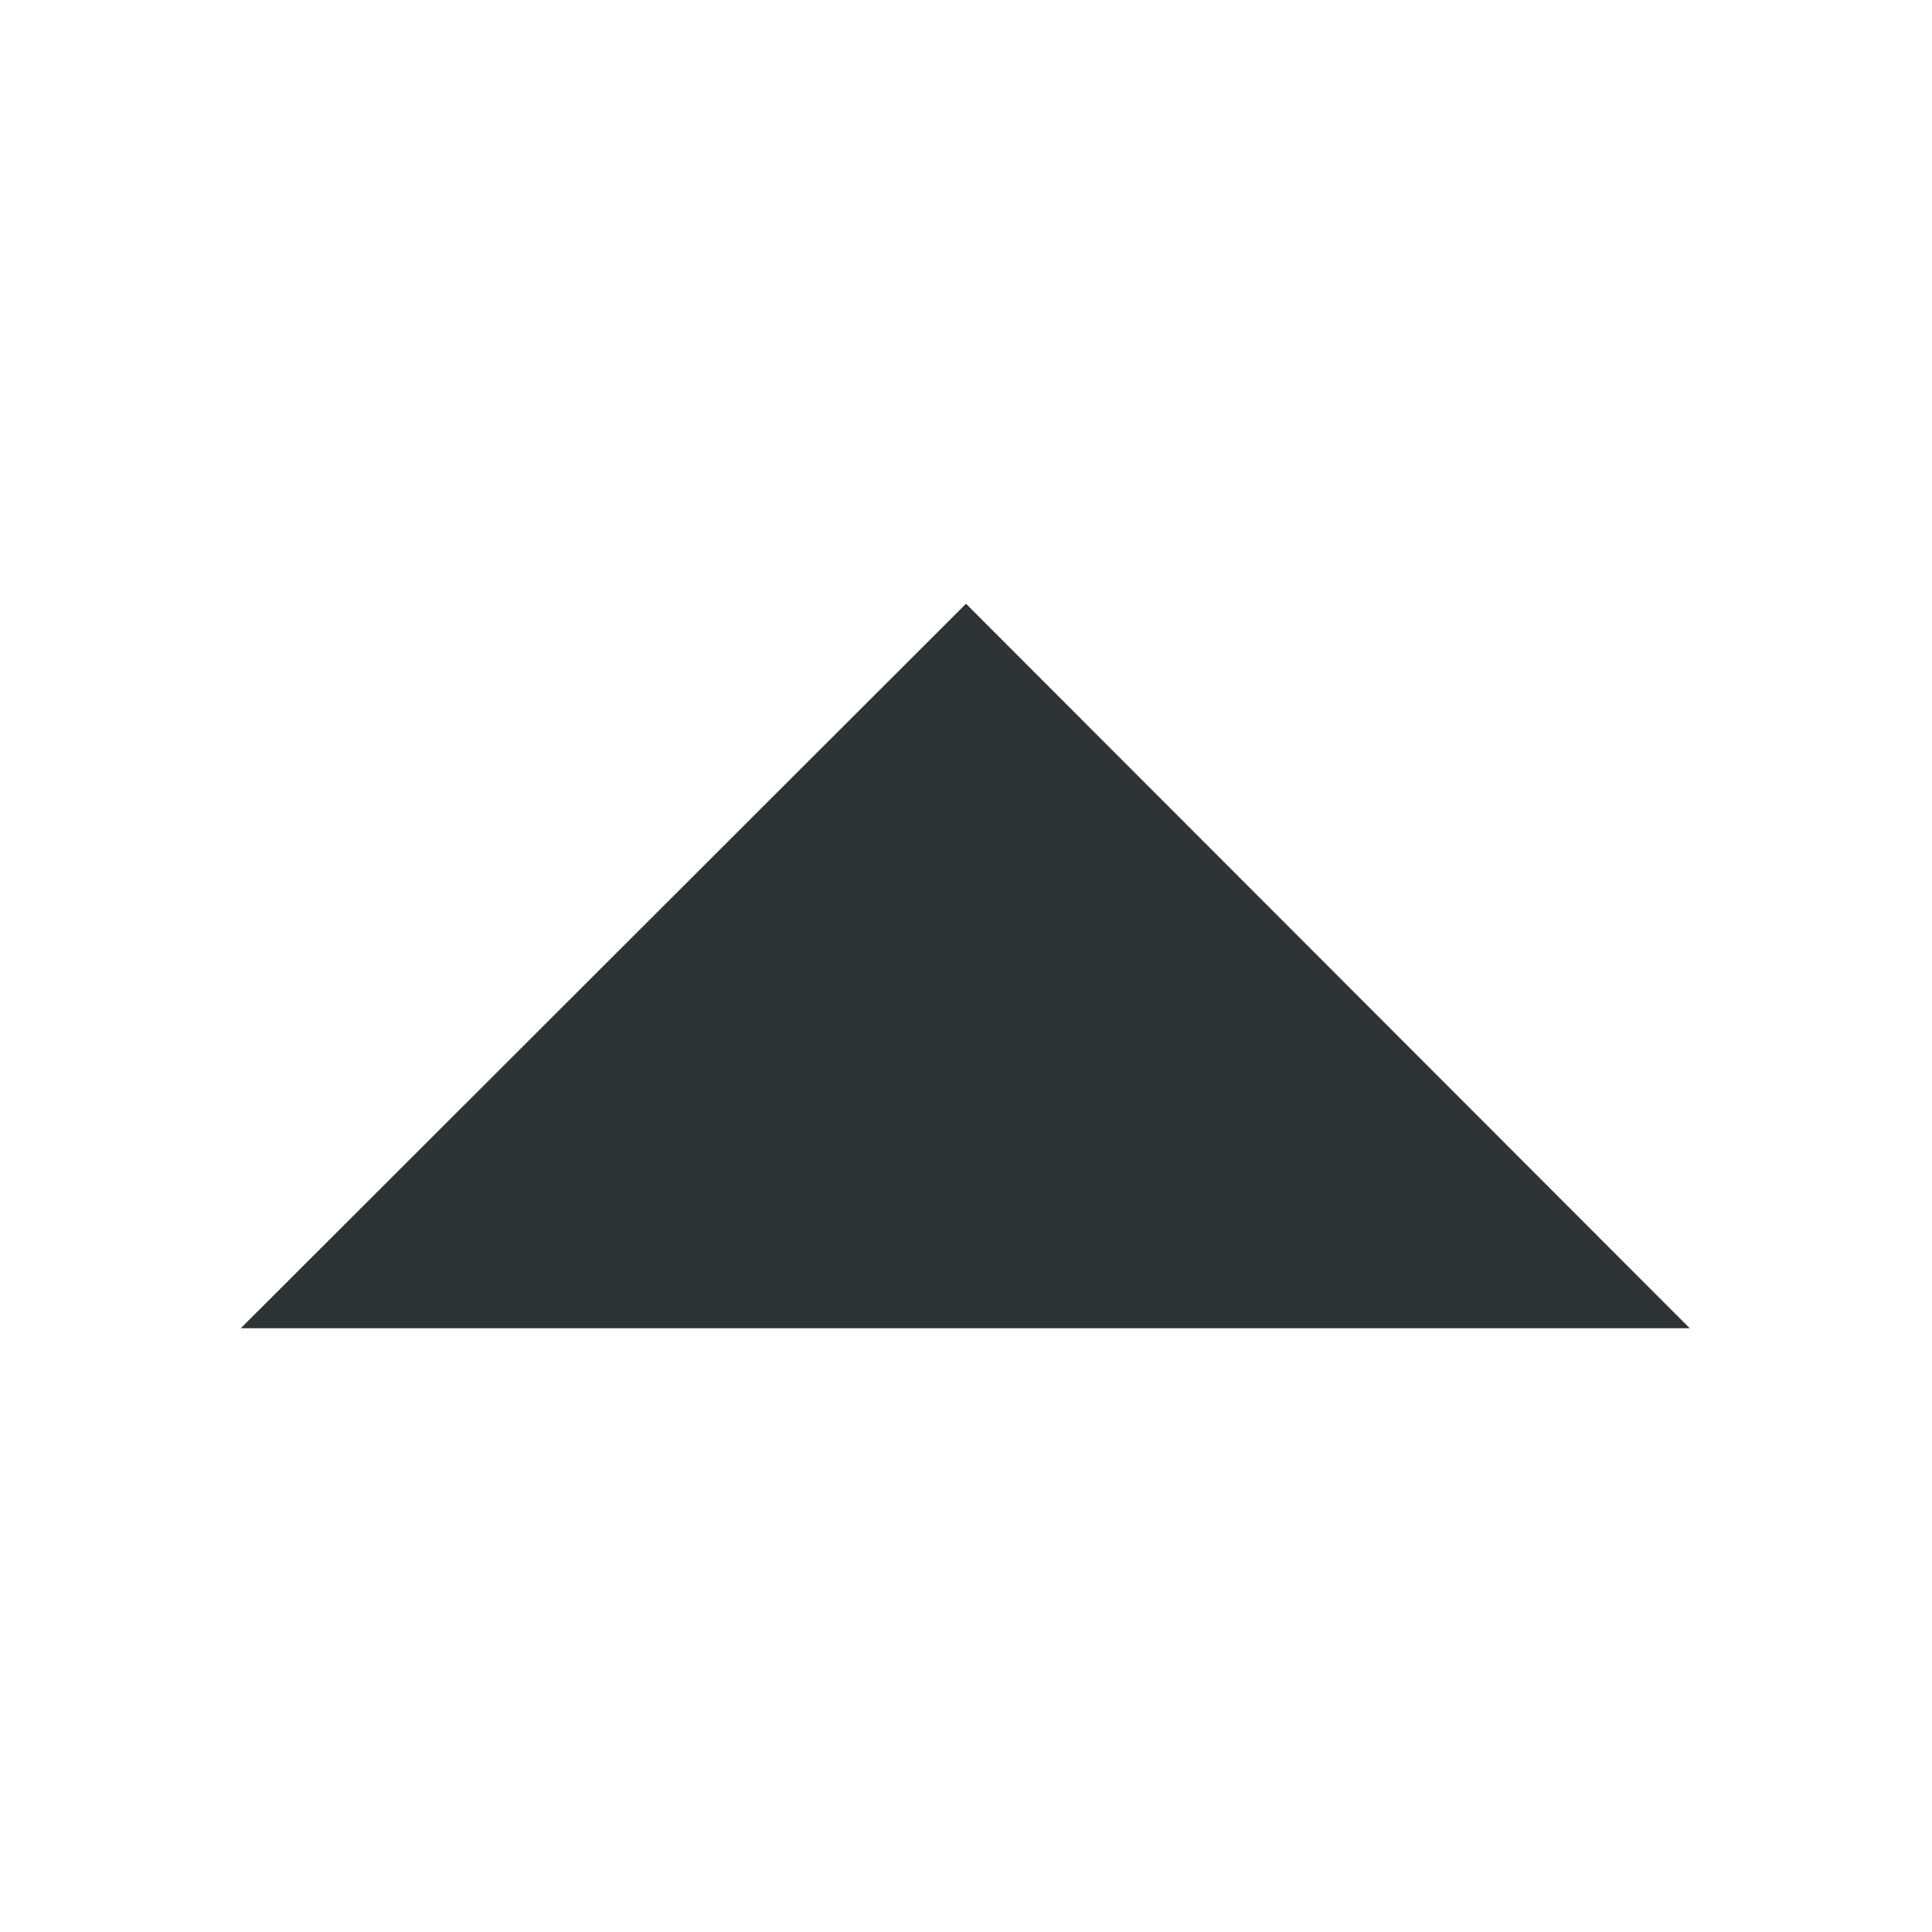
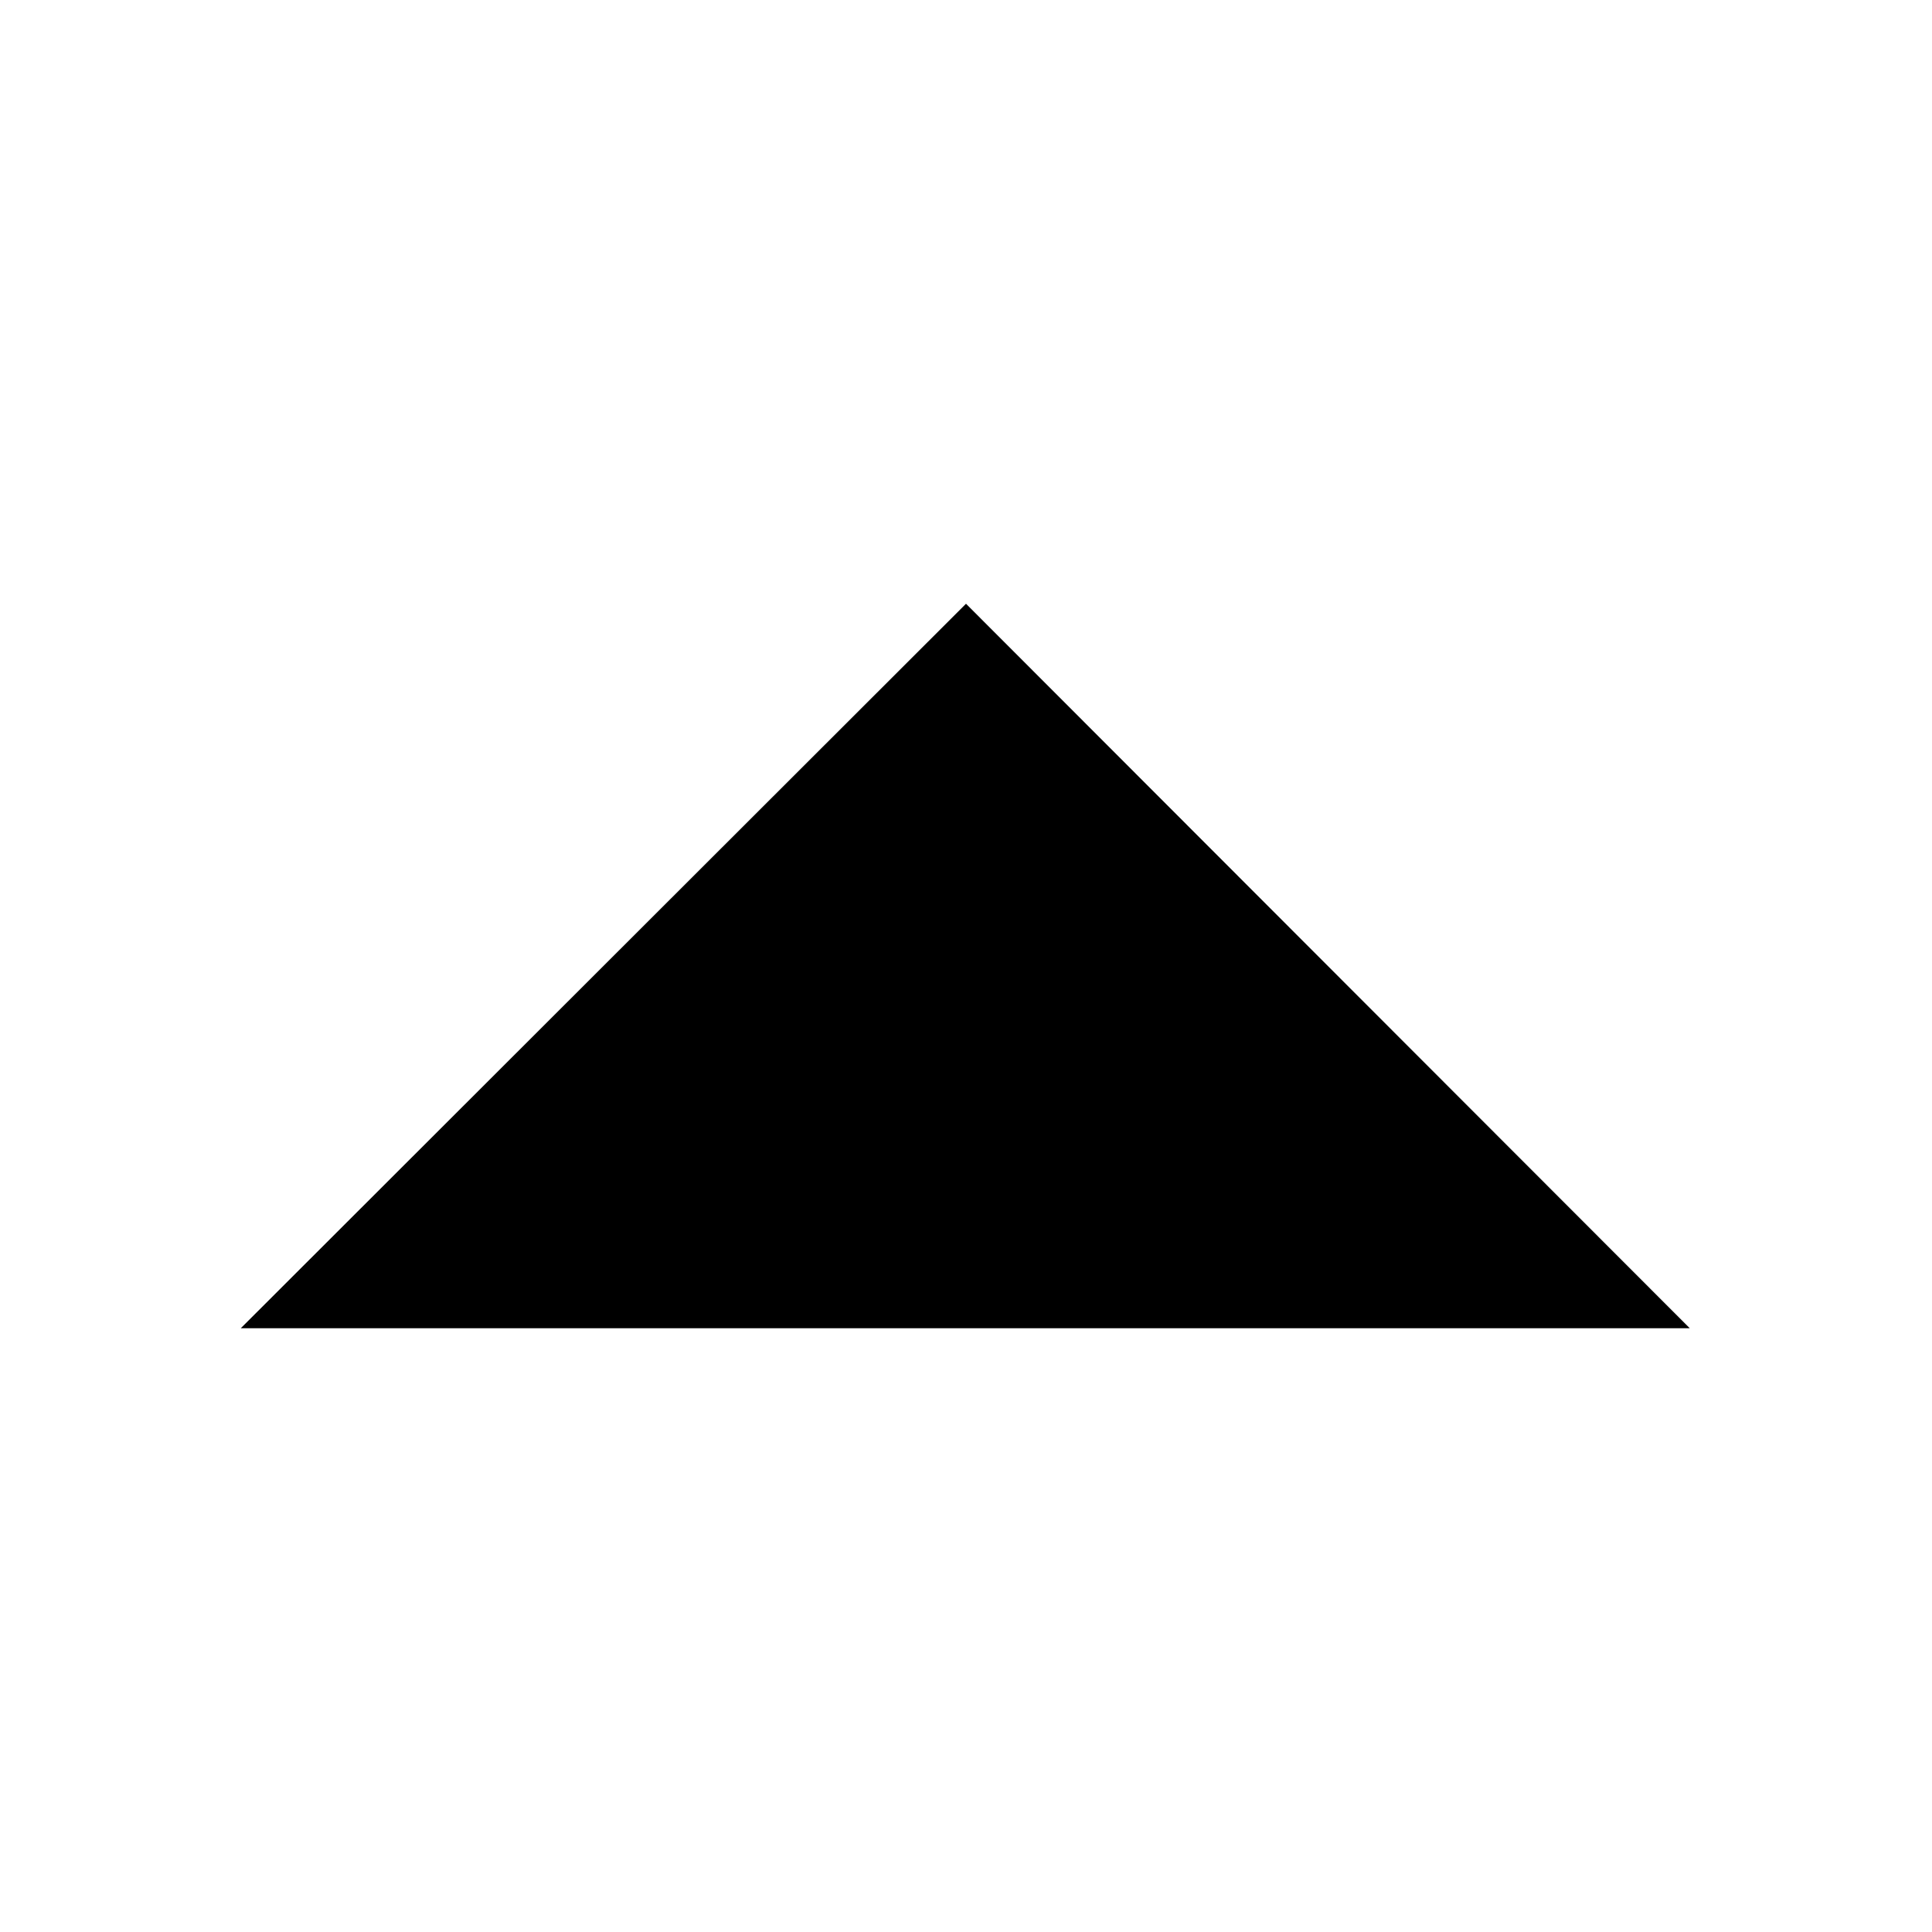
- <svg xmlns="http://www.w3.org/2000/svg" height="16" style="enable-background:new" width="16">
-   <path d="m146 963-5.994-6-6.006 6z" style="fill:#2e3436;fill-opacity:1;stroke:none" transform="translate(-132.006 -952)" />
+ <svg height="16" width="16">
+   <path d="M-132.006 -952 m146 963-5.994-6-6.006 6z" />
</svg>
